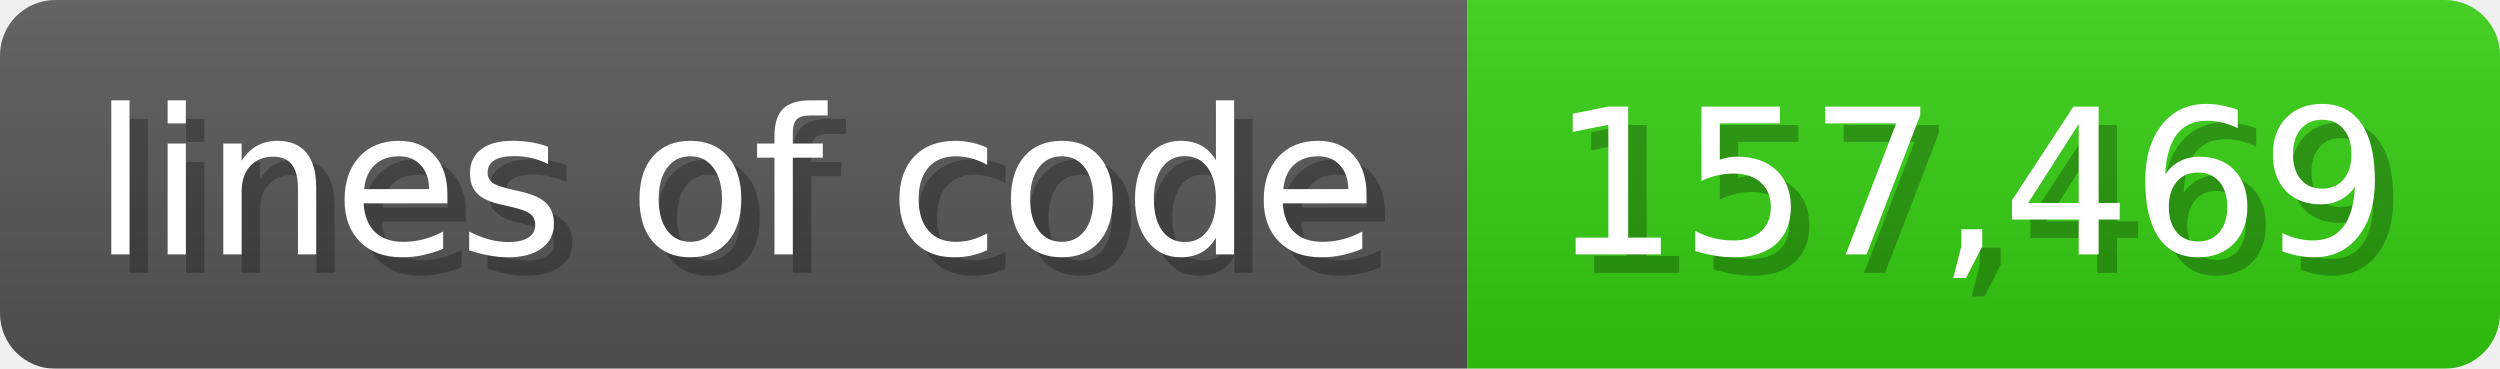
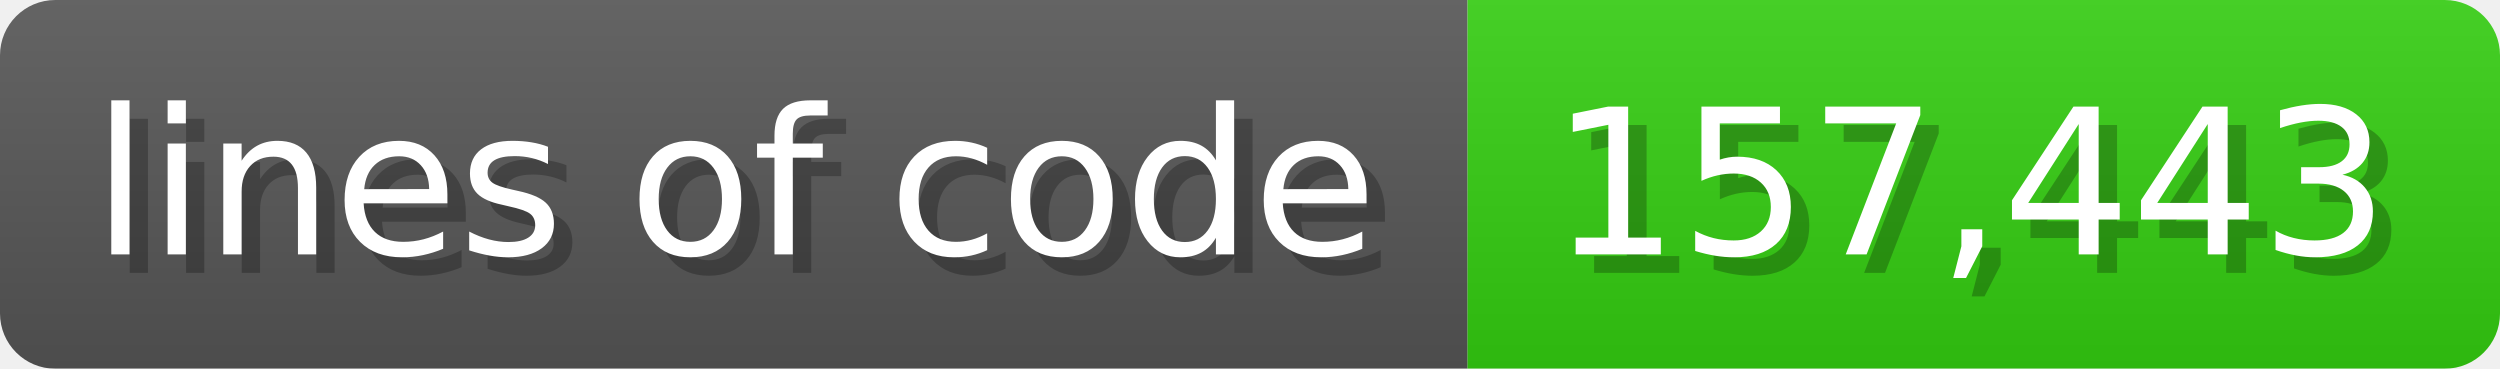
<svg xmlns="http://www.w3.org/2000/svg" width="135.6" height="20" viewBox="0 0 1356 200">
  <linearGradient id="a" x2="0" y2="100%">
    <stop offset="0" stop-opacity=".1" stop-color="#EEE" />
    <stop offset="1" stop-opacity=".1" />
  </linearGradient>
  <mask id="m">
    <rect width="1356" height="200" rx="30" fill="#FFF" />
  </mask>
  <g mask="url(#m)">
    <rect width="796" height="200" fill="#555" />
    <rect width="560" height="200" fill="#3C1" x="796" />
    <rect width="1356" height="200" fill="url(#a)" />
  </g>
  <g fill="#fff" text-anchor="start" font-family="Verdana,DejaVu Sans,sans-serif" font-size="110">
    <text x="60" y="148" textLength="696" fill="#000" opacity="0.25">lines of code</text>
    <text x="50" y="138" textLength="696">lines of code</text>
-     <text x="851" y="148" textLength="460" fill="#000" opacity="0.25">157,469</text>
-     <text x="841" y="138" textLength="460">157,469</text>
+     <text x="851" y="148" textLength="460" fill="#000" opacity="0.25">157,443</text>
+     <text x="841" y="138" textLength="460">157,443</text>
  </g>
</svg>
